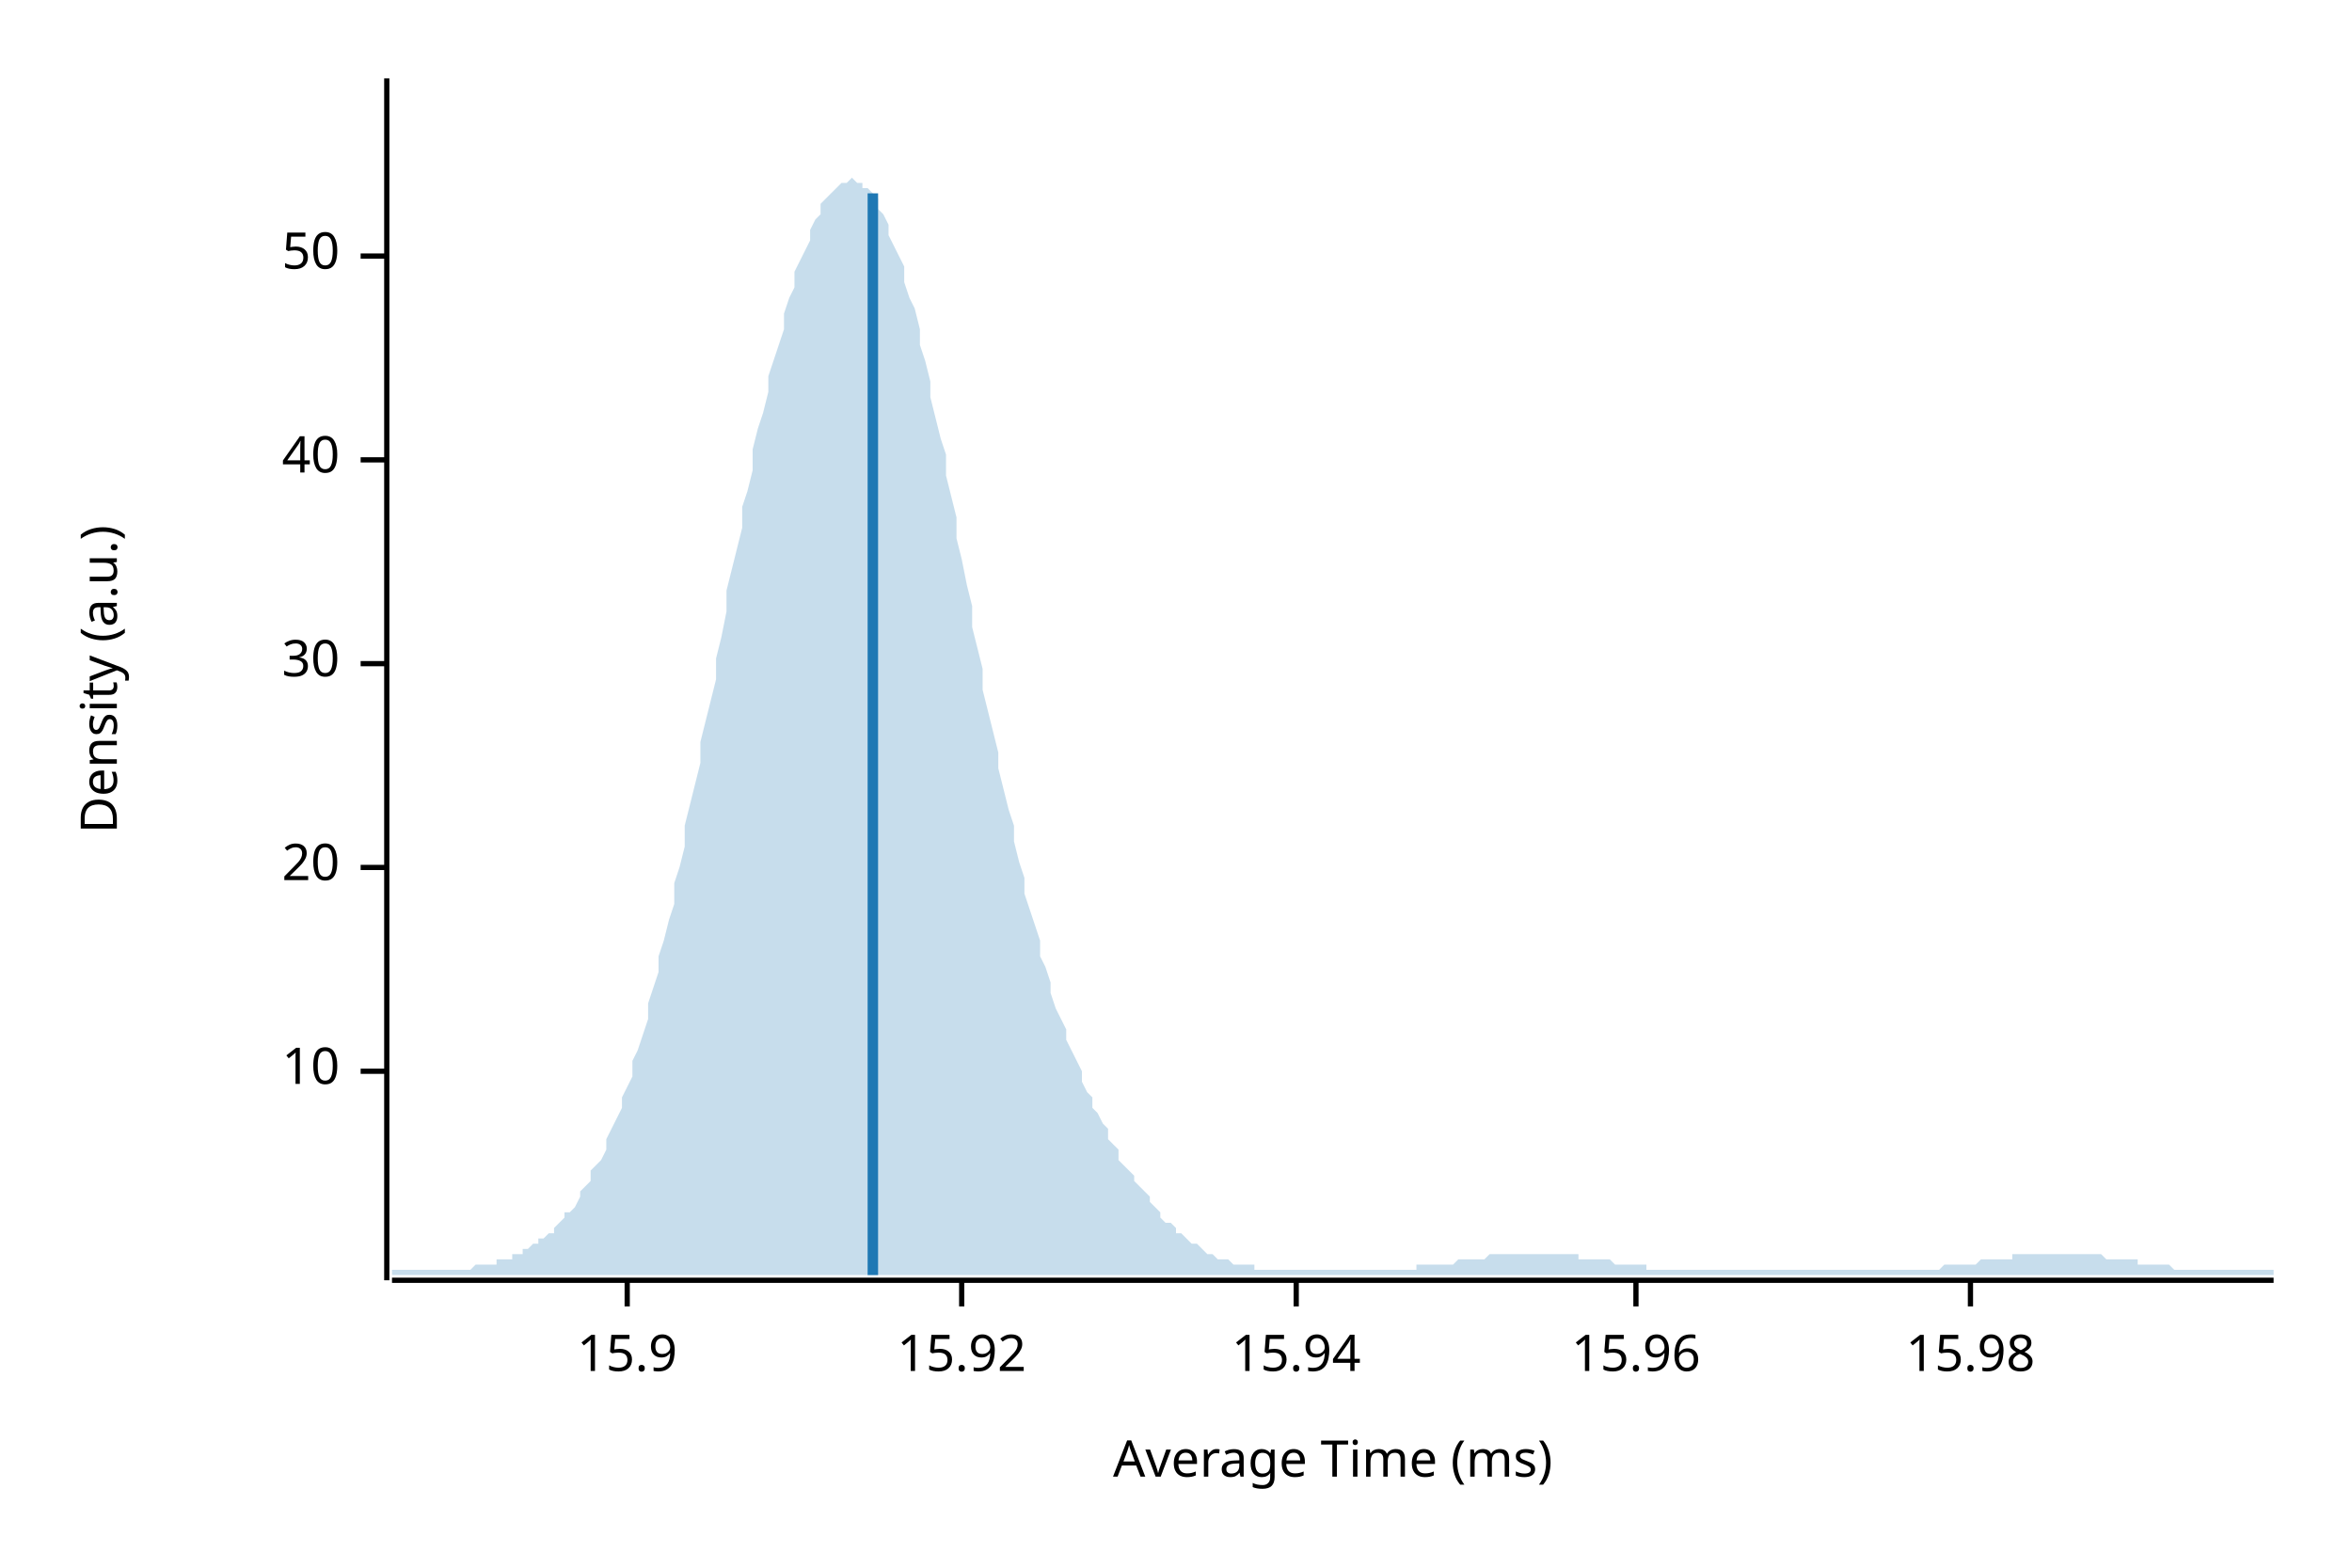
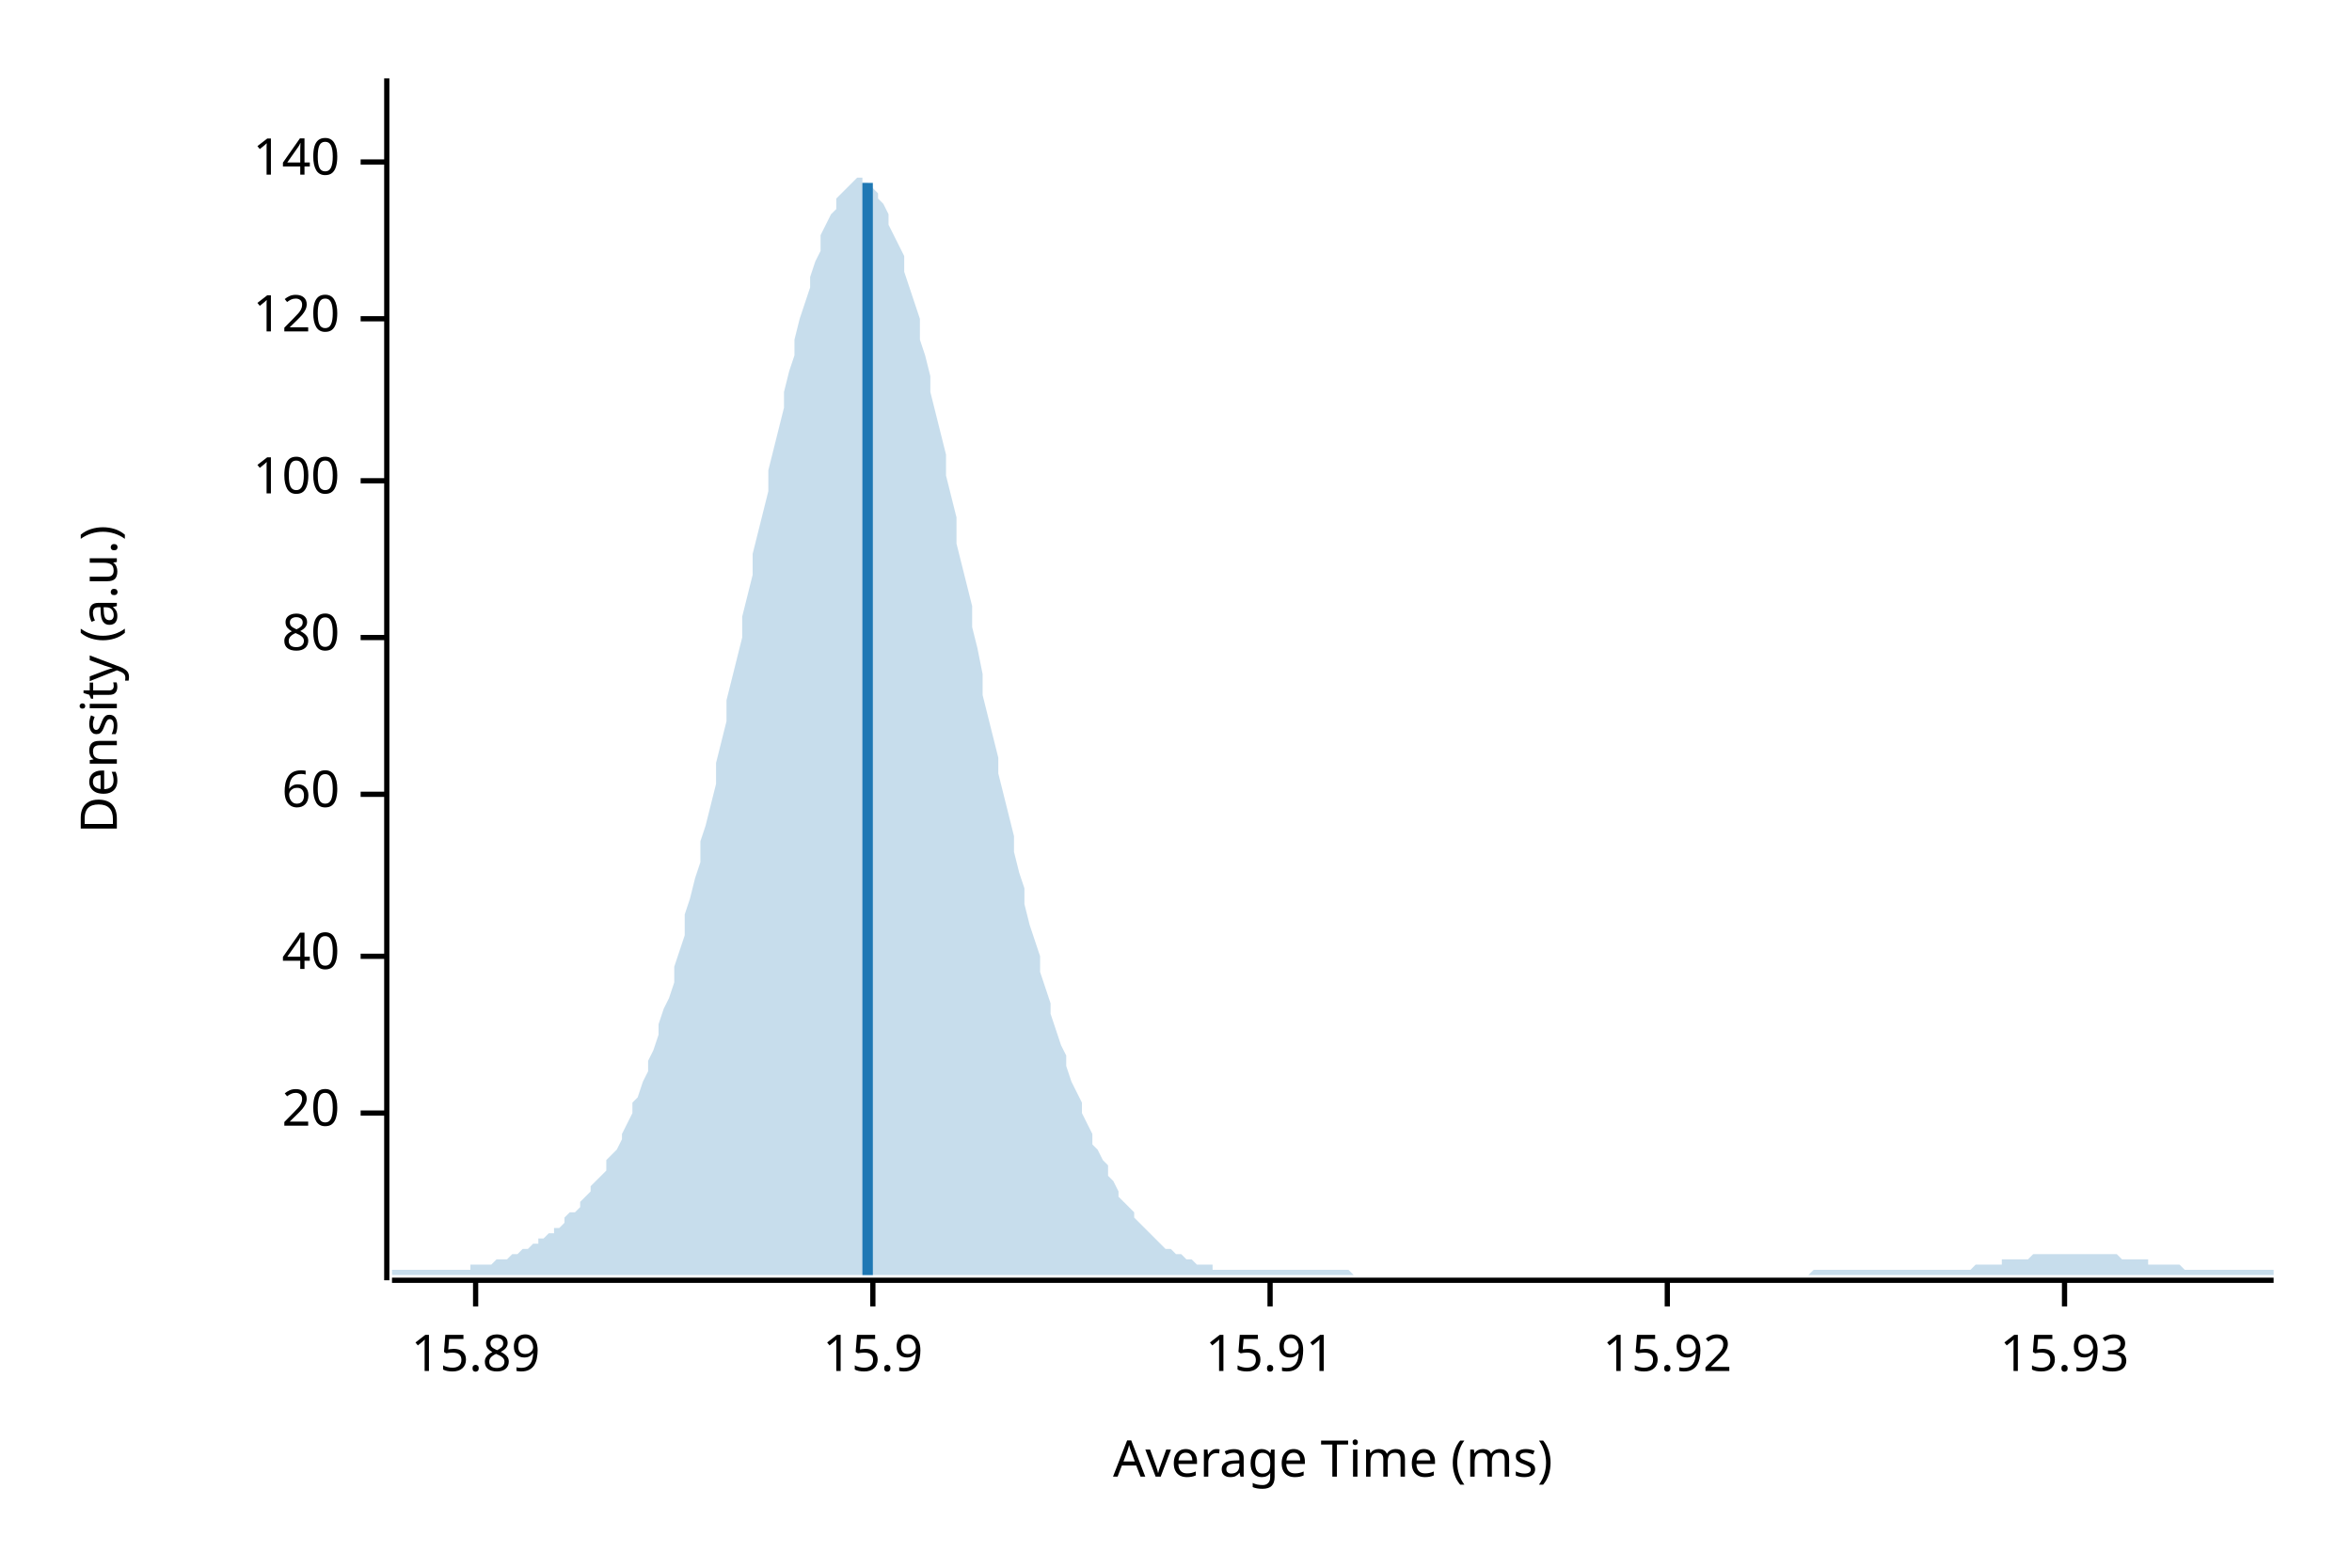
<svg xmlns="http://www.w3.org/2000/svg" width="450" height="300" viewBox="0 0 450 300">
  <text x="15" y="130" dy="0.76em" text-anchor="middle" font-family="sans-serif" font-size="9.677" opacity="1" fill="#000000" transform="rotate(270, 15, 130)">
Density (a.u.)
</text>
  <text x="255" y="285" dy="-0.5ex" text-anchor="middle" font-family="sans-serif" font-size="9.677" opacity="1" fill="#000000">
Average Time (ms)
</text>
  <polyline fill="none" opacity="1" stroke="#000000" stroke-width="1" points="74,15 74,245 " />
-   <text x="65" y="205" dy="0.5ex" text-anchor="end" font-family="sans-serif" font-size="9.677" opacity="1" fill="#000000">
- 10
- </text>
-   <polyline fill="none" opacity="1" stroke="#000000" stroke-width="1" points="69,205 74,205 " />
-   <text x="65" y="166" dy="0.5ex" text-anchor="end" font-family="sans-serif" font-size="9.677" opacity="1" fill="#000000">
+   <text x="65" y="213" dy="0.5ex" text-anchor="end" font-family="sans-serif" font-size="9.677" opacity="1" fill="#000000">
20
</text>
-   <polyline fill="none" opacity="1" stroke="#000000" stroke-width="1" points="69,166 74,166 " />
-   <text x="65" y="127" dy="0.5ex" text-anchor="end" font-family="sans-serif" font-size="9.677" opacity="1" fill="#000000">
- 30
- </text>
-   <polyline fill="none" opacity="1" stroke="#000000" stroke-width="1" points="69,127 74,127 " />
-   <text x="65" y="88" dy="0.5ex" text-anchor="end" font-family="sans-serif" font-size="9.677" opacity="1" fill="#000000">
+   <polyline fill="none" opacity="1" stroke="#000000" stroke-width="1" points="69,213 74,213 " />
+   <text x="65" y="183" dy="0.5ex" text-anchor="end" font-family="sans-serif" font-size="9.677" opacity="1" fill="#000000">
40
</text>
-   <polyline fill="none" opacity="1" stroke="#000000" stroke-width="1" points="69,88 74,88 " />
-   <text x="65" y="49" dy="0.5ex" text-anchor="end" font-family="sans-serif" font-size="9.677" opacity="1" fill="#000000">
- 50
+   <polyline fill="none" opacity="1" stroke="#000000" stroke-width="1" points="69,183 74,183 " />
+   <text x="65" y="152" dy="0.5ex" text-anchor="end" font-family="sans-serif" font-size="9.677" opacity="1" fill="#000000">
+ 60
</text>
-   <polyline fill="none" opacity="1" stroke="#000000" stroke-width="1" points="69,49 74,49 " />
+   <polyline fill="none" opacity="1" stroke="#000000" stroke-width="1" points="69,152 74,152 " />
+   <text x="65" y="122" dy="0.5ex" text-anchor="end" font-family="sans-serif" font-size="9.677" opacity="1" fill="#000000">
+ 80
+ </text>
+   <polyline fill="none" opacity="1" stroke="#000000" stroke-width="1" points="69,122 74,122 " />
+   <text x="65" y="92" dy="0.5ex" text-anchor="end" font-family="sans-serif" font-size="9.677" opacity="1" fill="#000000">
+ 100
+ </text>
+   <polyline fill="none" opacity="1" stroke="#000000" stroke-width="1" points="69,92 74,92 " />
+   <text x="65" y="61" dy="0.5ex" text-anchor="end" font-family="sans-serif" font-size="9.677" opacity="1" fill="#000000">
+ 120
+ </text>
+   <polyline fill="none" opacity="1" stroke="#000000" stroke-width="1" points="69,61 74,61 " />
+   <text x="65" y="31" dy="0.5ex" text-anchor="end" font-family="sans-serif" font-size="9.677" opacity="1" fill="#000000">
+ 140
+ </text>
+   <polyline fill="none" opacity="1" stroke="#000000" stroke-width="1" points="69,31 74,31 " />
  <polyline fill="none" opacity="1" stroke="#000000" stroke-width="1" points="75,245 435,245 " />
-   <text x="120" y="255" dy="0.76em" text-anchor="middle" font-family="sans-serif" font-size="9.677" opacity="1" fill="#000000">
+   <text x="91" y="255" dy="0.76em" text-anchor="middle" font-family="sans-serif" font-size="9.677" opacity="1" fill="#000000">
+ 15.89
+ </text>
+   <polyline fill="none" opacity="1" stroke="#000000" stroke-width="1" points="91,245 91,250 " />
+   <text x="167" y="255" dy="0.76em" text-anchor="middle" font-family="sans-serif" font-size="9.677" opacity="1" fill="#000000">
15.9
</text>
-   <polyline fill="none" opacity="1" stroke="#000000" stroke-width="1" points="120,245 120,250 " />
-   <text x="184" y="255" dy="0.76em" text-anchor="middle" font-family="sans-serif" font-size="9.677" opacity="1" fill="#000000">
+   <polyline fill="none" opacity="1" stroke="#000000" stroke-width="1" points="167,245 167,250 " />
+   <text x="243" y="255" dy="0.76em" text-anchor="middle" font-family="sans-serif" font-size="9.677" opacity="1" fill="#000000">
+ 15.91
+ </text>
+   <polyline fill="none" opacity="1" stroke="#000000" stroke-width="1" points="243,245 243,250 " />
+   <text x="319" y="255" dy="0.76em" text-anchor="middle" font-family="sans-serif" font-size="9.677" opacity="1" fill="#000000">
15.92
</text>
-   <polyline fill="none" opacity="1" stroke="#000000" stroke-width="1" points="184,245 184,250 " />
-   <text x="248" y="255" dy="0.76em" text-anchor="middle" font-family="sans-serif" font-size="9.677" opacity="1" fill="#000000">
- 15.94
+   <polyline fill="none" opacity="1" stroke="#000000" stroke-width="1" points="319,245 319,250 " />
+   <text x="395" y="255" dy="0.76em" text-anchor="middle" font-family="sans-serif" font-size="9.677" opacity="1" fill="#000000">
+ 15.93
</text>
-   <polyline fill="none" opacity="1" stroke="#000000" stroke-width="1" points="248,245 248,250 " />
-   <text x="313" y="255" dy="0.76em" text-anchor="middle" font-family="sans-serif" font-size="9.677" opacity="1" fill="#000000">
- 15.96
- </text>
-   <polyline fill="none" opacity="1" stroke="#000000" stroke-width="1" points="313,245 313,250 " />
-   <text x="377" y="255" dy="0.76em" text-anchor="middle" font-family="sans-serif" font-size="9.677" opacity="1" fill="#000000">
- 15.98
- </text>
-   <polyline fill="none" opacity="1" stroke="#000000" stroke-width="1" points="377,245 377,250 " />
-   <polygon opacity="0.25" fill="#1F78B4" points="75,243 75,243 76,243 77,243 77,243 78,243 79,243 80,243 80,243 81,243 82,243 82,243 83,243 84,243 85,243 85,243 86,243 87,243 87,243 88,243 89,243 90,243 90,243 91,242 92,242 93,242 93,242 94,242 95,242 95,241 96,241 97,241 98,241 98,240 99,240 100,240 100,239 101,239 102,238 103,238 103,237 104,237 105,236 106,236 106,235 107,234 108,233 108,232 109,232 110,231 111,229 111,228 112,227 113,226 113,224 114,223 115,222 116,220 116,218 117,216 118,214 119,212 119,210 120,208 121,206 121,203 122,201 123,198 124,195 124,192 125,189 126,186 126,183 127,180 128,176 129,173 129,169 130,166 131,162 131,158 132,154 133,150 134,146 134,142 135,138 136,134 137,130 137,126 138,122 139,117 139,113 140,109 141,105 142,101 142,97 143,94 144,90 144,86 145,82 146,79 147,75 147,72 148,69 149,66 150,63 150,60 151,57 152,55 152,52 153,50 154,48 155,46 155,44 156,42 157,41 157,39 158,38 159,37 160,36 160,36 161,35 162,35 163,34 163,34 164,35 165,35 165,36 166,36 167,37 168,38 168,40 169,41 170,43 170,45 171,47 172,49 173,51 173,54 174,57 175,59 176,63 176,66 177,69 178,73 178,76 179,80 180,84 181,87 181,91 182,95 183,99 183,103 184,107 185,112 186,116 186,120 187,124 188,128 188,132 189,136 190,140 191,144 191,147 192,151 193,155 194,158 194,161 195,165 196,168 196,171 197,174 198,177 199,180 199,183 200,185 201,188 201,190 202,193 203,195 204,197 204,199 205,201 206,203 207,205 207,207 208,209 209,210 209,212 210,213 211,215 212,216 212,218 213,219 214,220 214,222 215,223 216,224 217,225 217,226 218,227 219,228 220,229 220,230 221,231 222,232 222,233 223,234 224,234 225,235 225,236 226,236 227,237 227,237 228,238 229,238 230,239 230,239 231,240 232,240 232,240 233,241 234,241 235,241 235,241 236,242 237,242 238,242 238,242 239,242 240,242 240,243 241,243 242,243 243,243 243,243 244,243 245,243 245,243 246,243 247,243 248,243 248,243 249,243 250,243 251,243 251,243 252,243 253,243 253,243 254,243 255,243 256,243 256,243 257,243 258,243 258,243 259,243 260,243 261,243 261,243 262,243 263,243 264,243 264,243 265,243 266,243 266,243 267,243 268,243 269,243 269,243 270,243 271,243 271,242 272,242 273,242 274,242 274,242 275,242 276,242 277,242 277,242 278,242 279,241 279,241 280,241 281,241 282,241 282,241 283,241 284,241 284,241 285,240 286,240 287,240 287,240 288,240 289,240 289,240 290,240 291,240 292,240 292,240 293,240 294,240 295,240 295,240 296,240 297,240 297,240 298,240 299,240 300,240 300,240 301,240 302,240 302,241 303,241 304,241 305,241 305,241 306,241 307,241 308,241 308,241 309,242 310,242 310,242 311,242 312,242 313,242 313,242 314,242 315,242 315,243 316,243 317,243 318,243 318,243 319,243 320,243 321,243 321,243 322,243 323,243 323,243 324,243 325,243 326,243 326,243 327,243 328,243 328,243 329,243 330,243 331,243 331,243 332,243 333,243 333,243 334,243 335,243 336,243 336,243 337,243 338,243 339,243 339,243 340,243 341,243 341,243 342,243 343,243 344,243 344,243 345,243 346,243 346,243 347,243 348,243 349,243 349,243 350,243 351,243 352,243 352,243 353,243 354,243 354,243 355,243 356,243 357,243 357,243 358,243 359,243 359,243 360,243 361,243 362,243 362,243 363,243 364,243 365,243 365,243 366,243 367,243 367,243 368,243 369,243 370,243 370,243 371,243 372,242 372,242 373,242 374,242 375,242 375,242 376,242 377,242 378,242 378,242 379,241 380,241 380,241 381,241 382,241 383,241 383,241 384,241 385,241 385,240 386,240 387,240 388,240 388,240 389,240 390,240 390,240 391,240 392,240 393,240 393,240 394,240 395,240 396,240 396,240 397,240 398,240 398,240 399,240 400,240 401,240 401,240 402,240 403,241 403,241 404,241 405,241 406,241 406,241 407,241 408,241 409,241 409,242 410,242 411,242 411,242 412,242 413,242 414,242 414,242 415,242 416,243 416,243 417,243 418,243 419,243 419,243 420,243 421,243 422,243 422,243 423,243 424,243 424,243 425,243 426,243 427,243 427,243 428,243 429,243 429,243 430,243 431,243 432,243 432,243 433,243 434,243 435,243 435,244 75,244 " />
-   <polyline fill="none" opacity="1" stroke="#1F78B4" stroke-width="2" points="167,244 167,37 " />
+   <polyline fill="none" opacity="1" stroke="#000000" stroke-width="1" points="395,245 395,250 " />
+   <polygon opacity="0.25" fill="#1F78B4" points="75,243 75,243 76,243 77,243 77,243 78,243 79,243 80,243 80,243 81,243 82,243 82,243 83,243 84,243 85,243 85,243 86,243 87,243 87,243 88,243 89,243 90,243 90,242 91,242 92,242 93,242 93,242 94,242 95,241 95,241 96,241 97,241 98,240 98,240 99,240 100,239 100,239 101,239 102,238 103,238 103,237 104,237 105,236 106,236 106,235 107,235 108,234 108,233 109,232 110,232 111,231 111,230 112,229 113,228 113,227 114,226 115,225 116,224 116,222 117,221 118,220 119,218 119,217 120,215 121,213 121,211 122,210 123,207 124,205 124,203 125,201 126,198 126,196 127,193 128,191 129,188 129,185 130,182 131,179 131,175 132,172 133,168 134,165 134,161 135,158 136,154 137,150 137,146 138,142 139,138 139,134 140,130 141,126 142,122 142,118 143,114 144,110 144,106 145,102 146,98 147,94 147,90 148,86 149,82 150,78 150,75 151,71 152,68 152,65 153,61 154,58 155,55 155,53 156,50 157,48 157,45 158,43 159,41 160,40 160,38 161,37 162,36 163,35 163,35 164,34 165,34 165,35 166,35 167,36 168,37 168,38 169,39 170,41 170,43 171,45 172,47 173,49 173,52 174,55 175,58 176,61 176,65 177,68 178,72 178,75 179,79 180,83 181,87 181,91 182,95 183,99 183,104 184,108 185,112 186,116 186,120 187,124 188,129 188,133 189,137 190,141 191,145 191,148 192,152 193,156 194,160 194,163 195,167 196,170 196,173 197,177 198,180 199,183 199,186 200,189 201,192 201,194 202,197 203,200 204,202 204,204 205,207 206,209 207,211 207,213 208,215 209,217 209,219 210,220 211,222 212,223 212,225 213,226 214,228 214,229 215,230 216,231 217,232 217,233 218,234 219,235 220,236 220,236 221,237 222,238 222,238 223,239 224,239 225,240 225,240 226,240 227,241 227,241 228,241 229,242 230,242 230,242 231,242 232,242 232,243 233,243 234,243 235,243 235,243 236,243 237,243 238,243 238,243 239,243 240,243 240,243 241,243 242,243 243,243 243,243 244,243 245,243 245,243 246,243 247,243 248,243 248,243 249,243 250,243 251,243 251,243 252,243 253,243 253,243 254,243 255,243 256,243 256,243 257,243 258,243 258,243 259,244 260,244 261,244 261,244 262,244 263,244 264,244 264,244 265,244 266,244 266,244 267,244 268,244 269,244 269,244 270,244 271,244 271,244 272,244 273,244 274,244 274,244 275,244 276,244 277,244 277,244 278,244 279,244 279,244 280,244 281,244 282,244 282,244 283,244 284,244 284,244 285,244 286,244 287,244 287,244 288,244 289,244 289,244 290,244 291,244 292,244 292,244 293,244 294,244 295,244 295,244 296,244 297,244 297,244 298,244 299,244 300,244 300,244 301,244 302,244 302,244 303,244 304,244 305,244 305,244 306,244 307,244 308,244 308,244 309,244 310,244 310,244 311,244 312,244 313,244 313,244 314,244 315,244 315,244 316,244 317,244 318,244 318,244 319,244 320,244 321,244 321,244 322,244 323,244 323,244 324,244 325,244 326,244 326,244 327,244 328,244 328,244 329,244 330,244 331,244 331,244 332,244 333,244 333,244 334,244 335,244 336,244 336,244 337,244 338,244 339,244 339,244 340,244 341,244 341,244 342,244 343,244 344,244 344,244 345,244 346,244 346,244 347,243 348,243 349,243 349,243 350,243 351,243 352,243 352,243 353,243 354,243 354,243 355,243 356,243 357,243 357,243 358,243 359,243 359,243 360,243 361,243 362,243 362,243 363,243 364,243 365,243 365,243 366,243 367,243 367,243 368,243 369,243 370,243 370,243 371,243 372,243 372,243 373,243 374,243 375,243 375,243 376,243 377,243 378,242 378,242 379,242 380,242 380,242 381,242 382,242 383,242 383,241 384,241 385,241 385,241 386,241 387,241 388,241 388,241 389,240 390,240 390,240 391,240 392,240 393,240 393,240 394,240 395,240 396,240 396,240 397,240 398,240 398,240 399,240 400,240 401,240 401,240 402,240 403,240 403,240 404,240 405,240 406,241 406,241 407,241 408,241 409,241 409,241 410,241 411,241 411,242 412,242 413,242 414,242 414,242 415,242 416,242 416,242 417,242 418,243 419,243 419,243 420,243 421,243 422,243 422,243 423,243 424,243 424,243 425,243 426,243 427,243 427,243 428,243 429,243 429,243 430,243 431,243 432,243 432,243 433,243 434,243 435,243 435,244 75,244 " />
+   <polyline fill="none" opacity="1" stroke="#1F78B4" stroke-width="2" points="166,244 166,35 " />
</svg>
